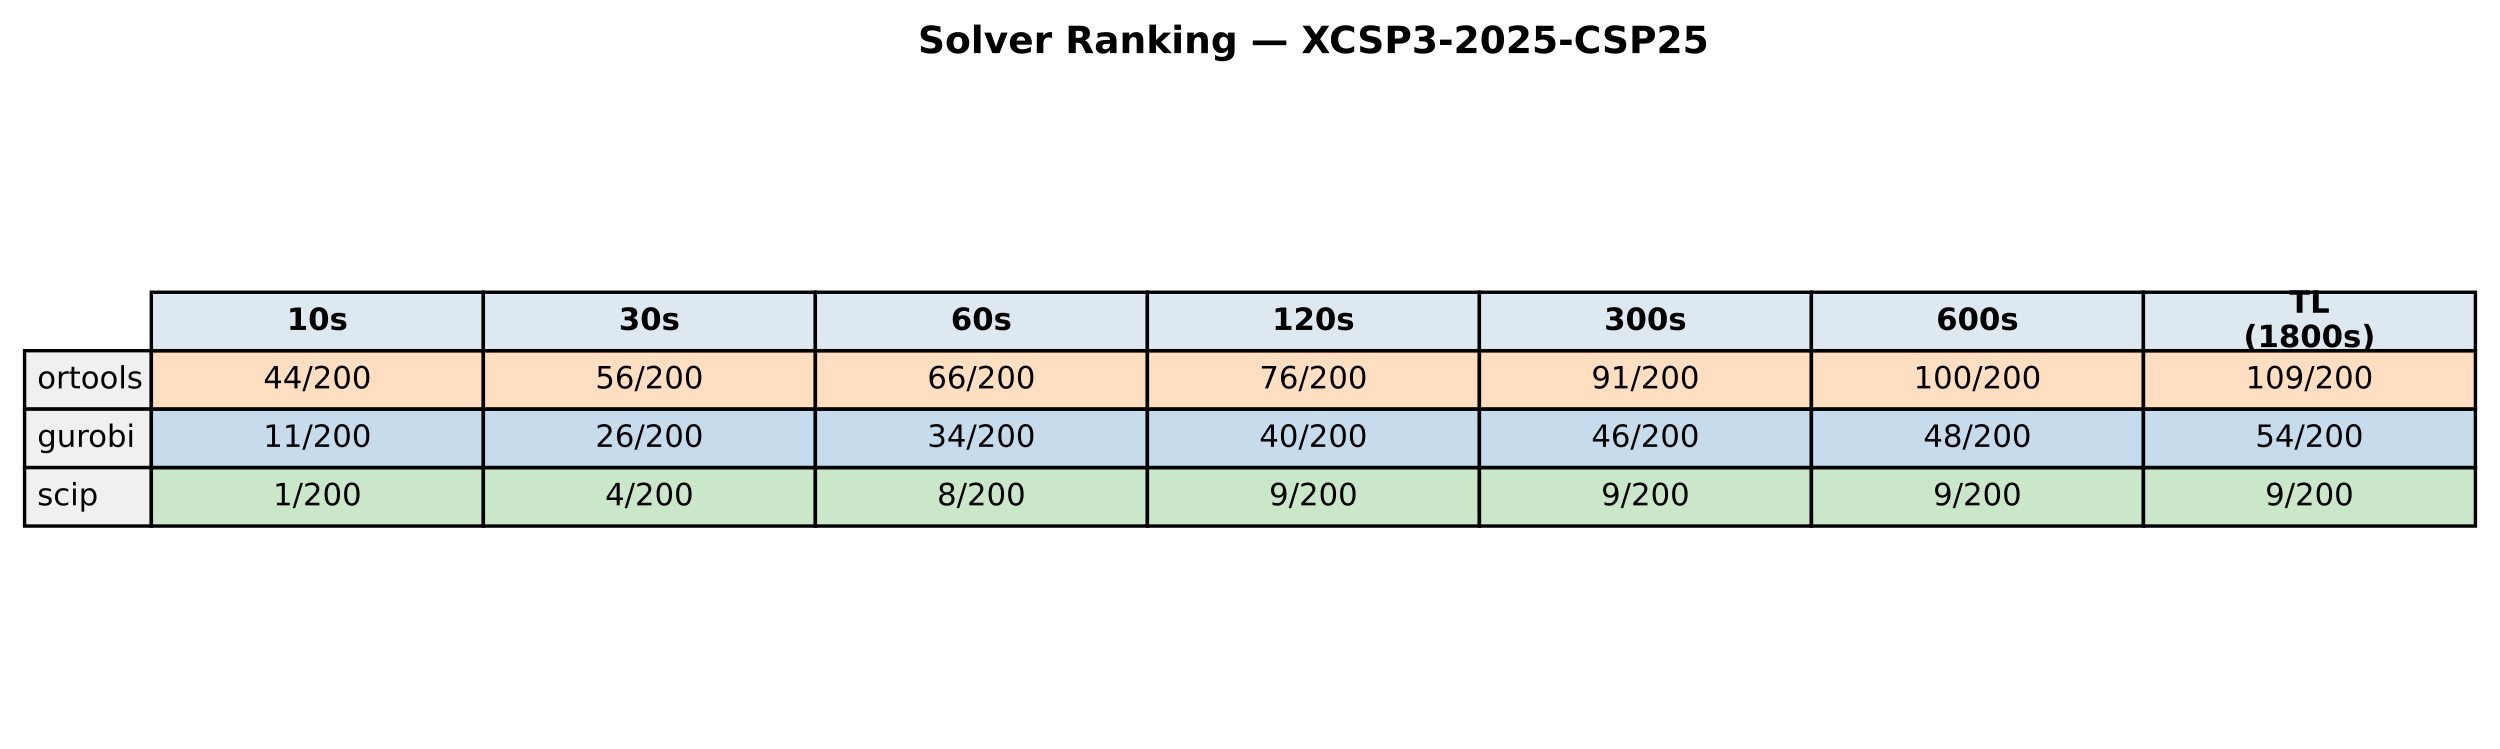
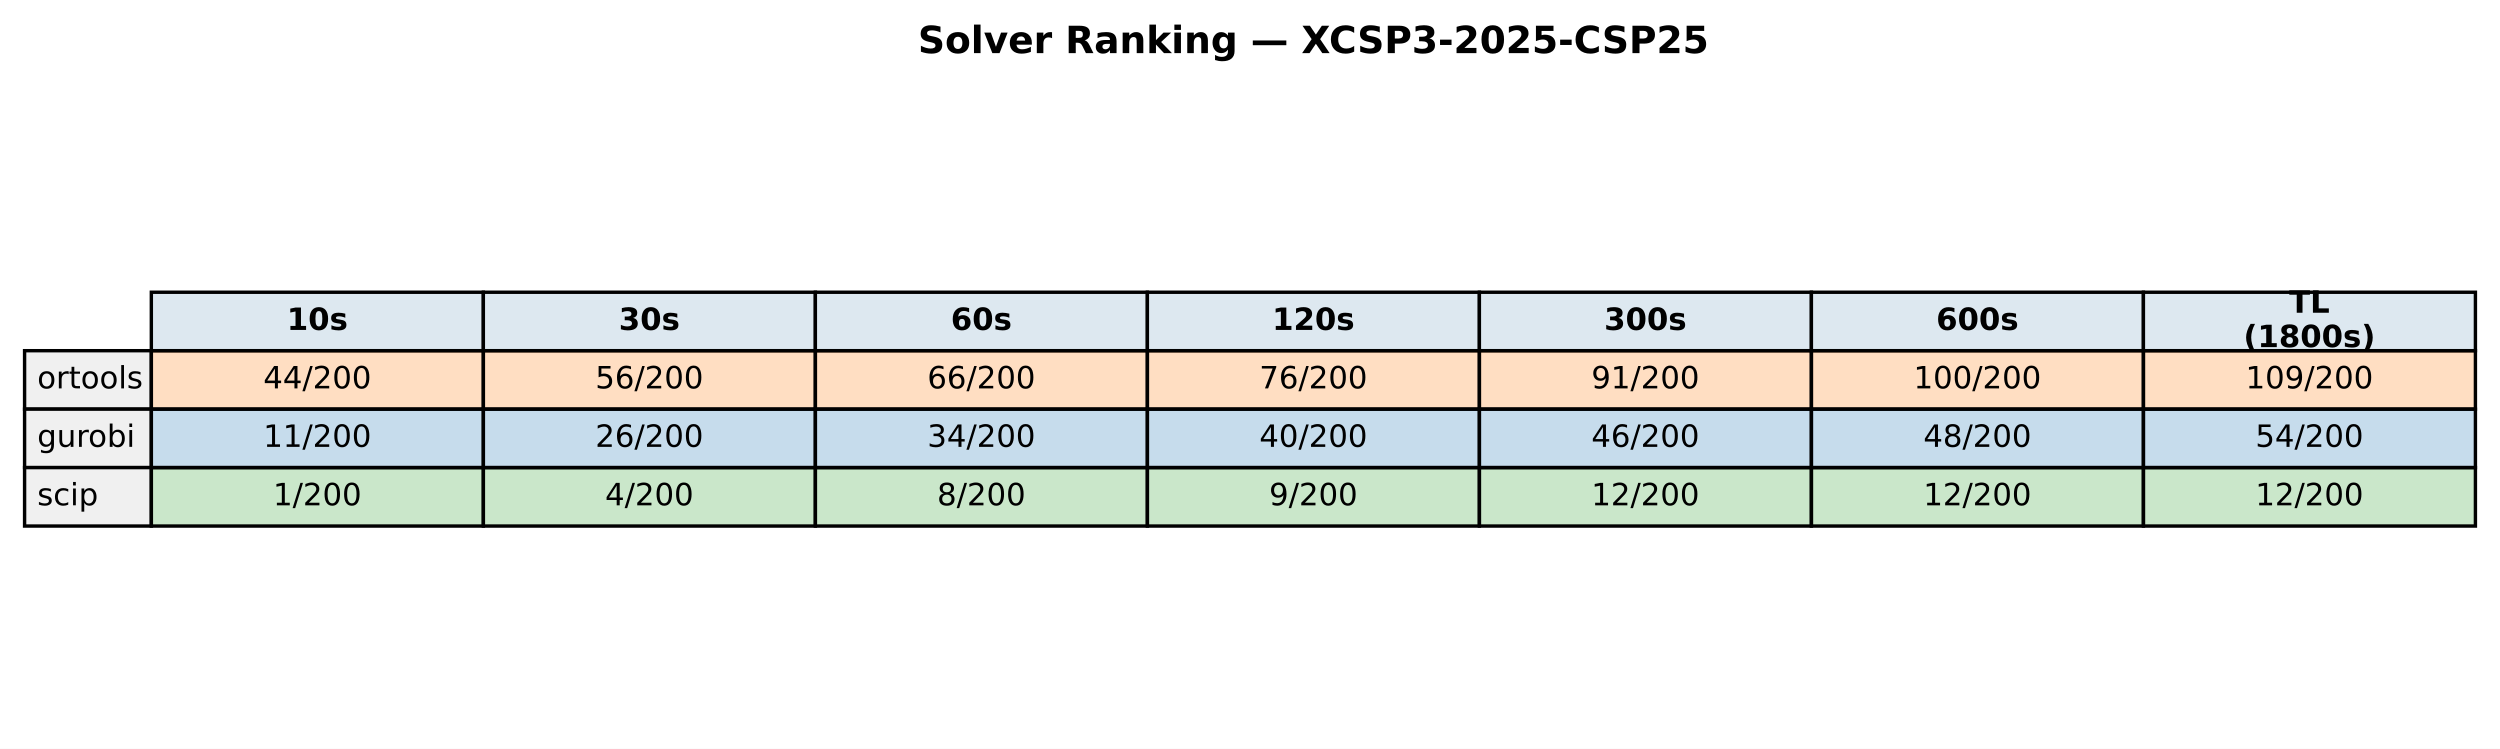
<svg xmlns="http://www.w3.org/2000/svg" xmlns:xlink="http://www.w3.org/1999/xlink" width="732.249pt" height="219.318pt" viewBox="0 0 732.249 219.318" version="1.1">
  <defs>
    <style type="text/css">*{stroke-linejoin: round; stroke-linecap: butt}</style>
  </defs>
  <g id="figure_1">
    <g id="patch_1">
      <path d="M 0 219.318  L 732.249 219.318  L 732.249 0  L 0 0  z " style="fill: #ffffff" />
    </g>
    <g id="axes_1">
      <g id="table_1">
        <g id="patch_2">
          <path d="M 44.325 102.718  L 141.571 102.718  L 141.571 85.597  L 44.325 85.597  z " style="fill: #dde8f0; stroke: #000000; stroke-linejoin: miter" />
        </g>
        <g id="text_1">
          <g transform="translate(84.00791 96.64083) scale(0.09 -0.09)">
            <defs>
              <path id="DejaVuSans-Bold-31" d="M 750 831  L 1813 831  L 1813 3847  L 722 3622  L 722 4441  L 1806 4666  L 2950 4666  L 2950 831  L 4013 831  L 4013 0  L 750 0  L 750 831  z " transform="scale(0.015625)" />
              <path id="DejaVuSans-Bold-30" d="M 2944 2338  Q 2944 3213 2780 3570  Q 2616 3928 2228 3928  Q 1841 3928 1675 3570  Q 1509 3213 1509 2338  Q 1509 1453 1675 1090  Q 1841 728 2228 728  Q 2613 728 2778 1090  Q 2944 1453 2944 2338  z M 4147 2328  Q 4147 1169 3647 539  Q 3147 -91 2228 -91  Q 1306 -91 806 539  Q 306 1169 306 2328  Q 306 3491 806 4120  Q 1306 4750 2228 4750  Q 3147 4750 3647 4120  Q 4147 3491 4147 2328  z " transform="scale(0.015625)" />
              <path id="DejaVuSans-Bold-73" d="M 3272 3391  L 3272 2541  Q 2913 2691 2578 2766  Q 2244 2841 1947 2841  Q 1628 2841 1473 2761  Q 1319 2681 1319 2516  Q 1319 2381 1436 2309  Q 1553 2238 1856 2203  L 2053 2175  Q 2913 2066 3209 1816  Q 3506 1566 3506 1031  Q 3506 472 3093 190  Q 2681 -91 1863 -91  Q 1516 -91 1145 -36  Q 775 19 384 128  L 384 978  Q 719 816 1070 734  Q 1422 653 1784 653  Q 2113 653 2278 743  Q 2444 834 2444 1013  Q 2444 1163 2330 1236  Q 2216 1309 1875 1350  L 1678 1375  Q 931 1469 631 1722  Q 331 1975 331 2491  Q 331 3047 712 3315  Q 1094 3584 1881 3584  Q 2191 3584 2531 3537  Q 2872 3491 3272 3391  z " transform="scale(0.015625)" />
            </defs>
            <use xlink:href="#DejaVuSans-Bold-31" />
            <use xlink:href="#DejaVuSans-Bold-30" transform="translate(69.58008 0)" />
            <use xlink:href="#DejaVuSans-Bold-73" transform="translate(139.1602 0)" />
          </g>
        </g>
        <g id="patch_3">
          <path d="M 141.571 102.718  L 238.818 102.718  L 238.818 85.597  L 141.571 85.597  z " style="fill: #dde8f0; stroke: #000000; stroke-linejoin: miter" />
        </g>
        <g id="text_2">
          <g transform="translate(181.2542 96.64083) scale(0.09 -0.09)">
            <defs>
              <path id="DejaVuSans-Bold-33" d="M 2981 2516  Q 3453 2394 3698 2092  Q 3944 1791 3944 1325  Q 3944 631 3412 270  Q 2881 -91 1863 -91  Q 1503 -91 1142 -33  Q 781 25 428 141  L 428 1069  Q 766 900 1098 814  Q 1431 728 1753 728  Q 2231 728 2486 893  Q 2741 1059 2741 1369  Q 2741 1688 2480 1852  Q 2219 2016 1709 2016  L 1228 2016  L 1228 2791  L 1734 2791  Q 2188 2791 2409 2933  Q 2631 3075 2631 3366  Q 2631 3634 2415 3781  Q 2200 3928 1806 3928  Q 1516 3928 1219 3862  Q 922 3797 628 3669  L 628 4550  Q 984 4650 1334 4700  Q 1684 4750 2022 4750  Q 2931 4750 3382 4451  Q 3834 4153 3834 3553  Q 3834 3144 3618 2883  Q 3403 2622 2981 2516  z " transform="scale(0.015625)" />
            </defs>
            <use xlink:href="#DejaVuSans-Bold-33" />
            <use xlink:href="#DejaVuSans-Bold-30" transform="translate(69.58008 0)" />
            <use xlink:href="#DejaVuSans-Bold-73" transform="translate(139.1602 0)" />
          </g>
        </g>
        <g id="patch_4">
          <path d="M 238.818 102.718  L 336.064 102.718  L 336.064 85.597  L 238.818 85.597  z " style="fill: #dde8f0; stroke: #000000; stroke-linejoin: miter" />
        </g>
        <g id="text_3">
          <g transform="translate(278.5005 96.64083) scale(0.09 -0.09)">
            <defs>
              <path id="DejaVuSans-Bold-36" d="M 2316 2303  Q 2000 2303 1842 2098  Q 1684 1894 1684 1484  Q 1684 1075 1842 870  Q 2000 666 2316 666  Q 2634 666 2792 870  Q 2950 1075 2950 1484  Q 2950 1894 2792 2098  Q 2634 2303 2316 2303  z M 3803 4544  L 3803 3681  Q 3506 3822 3243 3889  Q 2981 3956 2731 3956  Q 2194 3956 1894 3657  Q 1594 3359 1544 2772  Q 1750 2925 1990 3001  Q 2231 3078 2516 3078  Q 3231 3078 3670 2659  Q 4109 2241 4109 1563  Q 4109 813 3618 361  Q 3128 -91 2303 -91  Q 1394 -91 895 523  Q 397 1138 397 2266  Q 397 3422 980 4083  Q 1563 4744 2578 4744  Q 2900 4744 3203 4694  Q 3506 4644 3803 4544  z " transform="scale(0.015625)" />
            </defs>
            <use xlink:href="#DejaVuSans-Bold-36" />
            <use xlink:href="#DejaVuSans-Bold-30" transform="translate(69.58008 0)" />
            <use xlink:href="#DejaVuSans-Bold-73" transform="translate(139.1602 0)" />
          </g>
        </g>
        <g id="patch_5">
          <path d="M 336.064 102.718  L 433.31 102.718  L 433.31 85.597  L 336.064 85.597  z " style="fill: #dde8f0; stroke: #000000; stroke-linejoin: miter" />
        </g>
        <g id="text_4">
          <g transform="translate(372.6157 96.64083) scale(0.09 -0.09)">
            <defs>
              <path id="DejaVuSans-Bold-32" d="M 1844 884  L 3897 884  L 3897 0  L 506 0  L 506 884  L 2209 2388  Q 2438 2594 2547 2791  Q 2656 2988 2656 3200  Q 2656 3528 2436 3728  Q 2216 3928 1850 3928  Q 1569 3928 1234 3808  Q 900 3688 519 3450  L 519 4475  Q 925 4609 1322 4679  Q 1719 4750 2100 4750  Q 2938 4750 3402 4381  Q 3866 4013 3866 3353  Q 3866 2972 3669 2642  Q 3472 2313 2841 1759  L 1844 884  z " transform="scale(0.015625)" />
            </defs>
            <use xlink:href="#DejaVuSans-Bold-31" />
            <use xlink:href="#DejaVuSans-Bold-32" transform="translate(69.58008 0)" />
            <use xlink:href="#DejaVuSans-Bold-30" transform="translate(139.1602 0)" />
            <use xlink:href="#DejaVuSans-Bold-73" transform="translate(208.7402 0)" />
          </g>
        </g>
        <g id="patch_6">
          <path d="M 433.31 102.718  L 530.556 102.718  L 530.556 85.597  L 433.31 85.597  z " style="fill: #dde8f0; stroke: #000000; stroke-linejoin: miter" />
        </g>
        <g id="text_5">
          <g transform="translate(469.862 96.64083) scale(0.09 -0.09)">
            <use xlink:href="#DejaVuSans-Bold-33" />
            <use xlink:href="#DejaVuSans-Bold-30" transform="translate(69.58008 0)" />
            <use xlink:href="#DejaVuSans-Bold-30" transform="translate(139.1602 0)" />
            <use xlink:href="#DejaVuSans-Bold-73" transform="translate(208.7402 0)" />
          </g>
        </g>
        <g id="patch_7">
          <path d="M 530.556 102.718  L 627.803 102.718  L 627.803 85.597  L 530.556 85.597  z " style="fill: #dde8f0; stroke: #000000; stroke-linejoin: miter" />
        </g>
        <g id="text_6">
          <g transform="translate(567.1083 96.64083) scale(0.09 -0.09)">
            <use xlink:href="#DejaVuSans-Bold-36" />
            <use xlink:href="#DejaVuSans-Bold-30" transform="translate(69.58008 0)" />
            <use xlink:href="#DejaVuSans-Bold-30" transform="translate(139.1602 0)" />
            <use xlink:href="#DejaVuSans-Bold-73" transform="translate(208.7402 0)" />
          </g>
        </g>
        <g id="patch_8">
          <path d="M 627.803 102.718  L 725.049 102.718  L 725.049 85.597  L 627.803 85.597  z " style="fill: #dde8f0; stroke: #000000; stroke-linejoin: miter" />
        </g>
        <g id="text_7">
          <g transform="translate(670.4887 91.60181) scale(0.09 -0.09)">
            <defs>
              <path id="DejaVuSans-Bold-54" d="M 31 4666  L 4331 4666  L 4331 3756  L 2784 3756  L 2784 0  L 1581 0  L 1581 3756  L 31 3756  L 31 4666  z " transform="scale(0.015625)" />
              <path id="DejaVuSans-Bold-4c" d="M 588 4666  L 1791 4666  L 1791 909  L 3903 909  L 3903 0  L 588 0  L 588 4666  z " transform="scale(0.015625)" />
            </defs>
            <use xlink:href="#DejaVuSans-Bold-54" />
            <use xlink:href="#DejaVuSans-Bold-4c" transform="translate(68.21289 0)" />
          </g>
          <g transform="translate(657.1103 101.6798) scale(0.09 -0.09)">
            <defs>
              <path id="DejaVuSans-Bold-28" d="M 2413 -844  L 1484 -844  Q 1006 -72 778 623  Q 550 1319 550 2003  Q 550 2688 779 3389  Q 1009 4091 1484 4856  L 2413 4856  Q 2013 4116 1813 3408  Q 1613 2700 1613 2009  Q 1613 1319 1811 609  Q 2009 -100 2413 -844  z " transform="scale(0.015625)" />
              <path id="DejaVuSans-Bold-38" d="M 2228 2088  Q 1891 2088 1709 1903  Q 1528 1719 1528 1375  Q 1528 1031 1709 848  Q 1891 666 2228 666  Q 2563 666 2741 848  Q 2919 1031 2919 1375  Q 2919 1722 2741 1905  Q 2563 2088 2228 2088  z M 1350 2484  Q 925 2613 709 2878  Q 494 3144 494 3541  Q 494 4131 934 4440  Q 1375 4750 2228 4750  Q 3075 4750 3515 4442  Q 3956 4134 3956 3541  Q 3956 3144 3739 2878  Q 3522 2613 3097 2484  Q 3572 2353 3814 2058  Q 4056 1763 4056 1313  Q 4056 619 3595 264  Q 3134 -91 2228 -91  Q 1319 -91 855 264  Q 391 619 391 1313  Q 391 1763 633 2058  Q 875 2353 1350 2484  z M 1631 3419  Q 1631 3141 1786 2991  Q 1941 2841 2228 2841  Q 2509 2841 2662 2991  Q 2816 3141 2816 3419  Q 2816 3697 2662 3845  Q 2509 3994 2228 3994  Q 1941 3994 1786 3844  Q 1631 3694 1631 3419  z " transform="scale(0.015625)" />
              <path id="DejaVuSans-Bold-29" d="M 513 -844  Q 913 -100 1113 609  Q 1313 1319 1313 2009  Q 1313 2700 1113 3408  Q 913 4116 513 4856  L 1441 4856  Q 1916 4091 2145 3389  Q 2375 2688 2375 2003  Q 2375 1319 2147 623  Q 1919 -72 1441 -844  L 513 -844  z " transform="scale(0.015625)" />
            </defs>
            <use xlink:href="#DejaVuSans-Bold-28" />
            <use xlink:href="#DejaVuSans-Bold-31" transform="translate(45.70312 0)" />
            <use xlink:href="#DejaVuSans-Bold-38" transform="translate(115.2832 0)" />
            <use xlink:href="#DejaVuSans-Bold-30" transform="translate(184.8633 0)" />
            <use xlink:href="#DejaVuSans-Bold-30" transform="translate(254.4434 0)" />
            <use xlink:href="#DejaVuSans-Bold-73" transform="translate(324.0234 0)" />
            <use xlink:href="#DejaVuSans-Bold-29" transform="translate(383.5449 0)" />
          </g>
        </g>
        <g id="patch_9">
          <path d="M 7.2 119.838  L 44.325 119.838  L 44.325 102.718  L 7.2 102.718  z " style="fill: #f0f0f0; stroke: #000000; stroke-linejoin: miter" />
        </g>
        <g id="text_8">
          <g transform="translate(10.9125 113.7614) scale(0.09 -0.09)">
            <defs>
              <path id="DejaVuSans-6f" d="M 1959 3097  Q 1497 3097 1228 2736  Q 959 2375 959 1747  Q 959 1119 1226 758  Q 1494 397 1959 397  Q 2419 397 2687 759  Q 2956 1122 2956 1747  Q 2956 2369 2687 2733  Q 2419 3097 1959 3097  z M 1959 3584  Q 2709 3584 3137 3096  Q 3566 2609 3566 1747  Q 3566 888 3137 398  Q 2709 -91 1959 -91  Q 1206 -91 779 398  Q 353 888 353 1747  Q 353 2609 779 3096  Q 1206 3584 1959 3584  z " transform="scale(0.015625)" />
              <path id="DejaVuSans-72" d="M 2631 2963  Q 2534 3019 2420 3045  Q 2306 3072 2169 3072  Q 1681 3072 1420 2755  Q 1159 2438 1159 1844  L 1159 0  L 581 0  L 581 3500  L 1159 3500  L 1159 2956  Q 1341 3275 1631 3429  Q 1922 3584 2338 3584  Q 2397 3584 2469 3576  Q 2541 3569 2628 3553  L 2631 2963  z " transform="scale(0.015625)" />
              <path id="DejaVuSans-74" d="M 1172 4494  L 1172 3500  L 2356 3500  L 2356 3053  L 1172 3053  L 1172 1153  Q 1172 725 1289 603  Q 1406 481 1766 481  L 2356 481  L 2356 0  L 1766 0  Q 1100 0 847 248  Q 594 497 594 1153  L 594 3053  L 172 3053  L 172 3500  L 594 3500  L 594 4494  L 1172 4494  z " transform="scale(0.015625)" />
              <path id="DejaVuSans-6c" d="M 603 4863  L 1178 4863  L 1178 0  L 603 0  L 603 4863  z " transform="scale(0.015625)" />
              <path id="DejaVuSans-73" d="M 2834 3397  L 2834 2853  Q 2591 2978 2328 3040  Q 2066 3103 1784 3103  Q 1356 3103 1142 2972  Q 928 2841 928 2578  Q 928 2378 1081 2264  Q 1234 2150 1697 2047  L 1894 2003  Q 2506 1872 2764 1633  Q 3022 1394 3022 966  Q 3022 478 2636 193  Q 2250 -91 1575 -91  Q 1294 -91 989 -36  Q 684 19 347 128  L 347 722  Q 666 556 975 473  Q 1284 391 1588 391  Q 1994 391 2212 530  Q 2431 669 2431 922  Q 2431 1156 2273 1281  Q 2116 1406 1581 1522  L 1381 1569  Q 847 1681 609 1914  Q 372 2147 372 2553  Q 372 3047 722 3315  Q 1072 3584 1716 3584  Q 2034 3584 2315 3537  Q 2597 3491 2834 3397  z " transform="scale(0.015625)" />
            </defs>
            <use xlink:href="#DejaVuSans-6f" />
            <use xlink:href="#DejaVuSans-72" transform="translate(61.18164 0)" />
            <use xlink:href="#DejaVuSans-74" transform="translate(102.2949 0)" />
            <use xlink:href="#DejaVuSans-6f" transform="translate(141.5039 0)" />
            <use xlink:href="#DejaVuSans-6f" transform="translate(202.6855 0)" />
            <use xlink:href="#DejaVuSans-6c" transform="translate(263.8672 0)" />
            <use xlink:href="#DejaVuSans-73" transform="translate(291.6504 0)" />
          </g>
        </g>
        <g id="patch_10">
          <path d="M 44.325 119.838  L 141.571 119.838  L 141.571 102.718  L 44.325 102.718  z " style="fill: #ff7f0e; fill-opacity: 0.25; stroke: #000000; stroke-linejoin: miter" />
        </g>
        <g id="text_9">
          <g transform="translate(77.11658 113.7614) scale(0.09 -0.09)">
            <defs>
              <path id="DejaVuSans-34" d="M 2419 4116  L 825 1625  L 2419 1625  L 2419 4116  z M 2253 4666  L 3047 4666  L 3047 1625  L 3713 1625  L 3713 1100  L 3047 1100  L 3047 0  L 2419 0  L 2419 1100  L 313 1100  L 313 1709  L 2253 4666  z " transform="scale(0.015625)" />
              <path id="DejaVuSans-2f" d="M 1625 4666  L 2156 4666  L 531 -594  L 0 -594  L 1625 4666  z " transform="scale(0.015625)" />
              <path id="DejaVuSans-32" d="M 1228 531  L 3431 531  L 3431 0  L 469 0  L 469 531  Q 828 903 1448 1529  Q 2069 2156 2228 2338  Q 2531 2678 2651 2914  Q 2772 3150 2772 3378  Q 2772 3750 2511 3984  Q 2250 4219 1831 4219  Q 1534 4219 1204 4116  Q 875 4013 500 3803  L 500 4441  Q 881 4594 1212 4672  Q 1544 4750 1819 4750  Q 2544 4750 2975 4387  Q 3406 4025 3406 3419  Q 3406 3131 3298 2873  Q 3191 2616 2906 2266  Q 2828 2175 2409 1742  Q 1991 1309 1228 531  z " transform="scale(0.015625)" />
              <path id="DejaVuSans-30" d="M 2034 4250  Q 1547 4250 1301 3770  Q 1056 3291 1056 2328  Q 1056 1369 1301 889  Q 1547 409 2034 409  Q 2525 409 2770 889  Q 3016 1369 3016 2328  Q 3016 3291 2770 3770  Q 2525 4250 2034 4250  z M 2034 4750  Q 2819 4750 3233 4129  Q 3647 3509 3647 2328  Q 3647 1150 3233 529  Q 2819 -91 2034 -91  Q 1250 -91 836 529  Q 422 1150 422 2328  Q 422 3509 836 4129  Q 1250 4750 2034 4750  z " transform="scale(0.015625)" />
            </defs>
            <use xlink:href="#DejaVuSans-34" />
            <use xlink:href="#DejaVuSans-34" transform="translate(63.62305 0)" />
            <use xlink:href="#DejaVuSans-2f" transform="translate(127.2461 0)" />
            <use xlink:href="#DejaVuSans-32" transform="translate(160.9375 0)" />
            <use xlink:href="#DejaVuSans-30" transform="translate(224.5605 0)" />
            <use xlink:href="#DejaVuSans-30" transform="translate(288.1836 0)" />
          </g>
        </g>
        <g id="patch_11">
          <path d="M 141.571 119.838  L 238.818 119.838  L 238.818 102.718  L 141.571 102.718  z " style="fill: #ff7f0e; fill-opacity: 0.25; stroke: #000000; stroke-linejoin: miter" />
        </g>
        <g id="text_10">
          <g transform="translate(174.3629 113.7614) scale(0.09 -0.09)">
            <defs>
              <path id="DejaVuSans-35" d="M 691 4666  L 3169 4666  L 3169 4134  L 1269 4134  L 1269 2991  Q 1406 3038 1543 3061  Q 1681 3084 1819 3084  Q 2600 3084 3056 2656  Q 3513 2228 3513 1497  Q 3513 744 3044 326  Q 2575 -91 1722 -91  Q 1428 -91 1123 -41  Q 819 9 494 109  L 494 744  Q 775 591 1075 516  Q 1375 441 1709 441  Q 2250 441 2565 725  Q 2881 1009 2881 1497  Q 2881 1984 2565 2268  Q 2250 2553 1709 2553  Q 1456 2553 1204 2497  Q 953 2441 691 2322  L 691 4666  z " transform="scale(0.015625)" />
              <path id="DejaVuSans-36" d="M 2113 2584  Q 1688 2584 1439 2293  Q 1191 2003 1191 1497  Q 1191 994 1439 701  Q 1688 409 2113 409  Q 2538 409 2786 701  Q 3034 994 3034 1497  Q 3034 2003 2786 2293  Q 2538 2584 2113 2584  z M 3366 4563  L 3366 3988  Q 3128 4100 2886 4159  Q 2644 4219 2406 4219  Q 1781 4219 1451 3797  Q 1122 3375 1075 2522  Q 1259 2794 1537 2939  Q 1816 3084 2150 3084  Q 2853 3084 3261 2657  Q 3669 2231 3669 1497  Q 3669 778 3244 343  Q 2819 -91 2113 -91  Q 1303 -91 875 529  Q 447 1150 447 2328  Q 447 3434 972 4092  Q 1497 4750 2381 4750  Q 2619 4750 2861 4703  Q 3103 4656 3366 4563  z " transform="scale(0.015625)" />
            </defs>
            <use xlink:href="#DejaVuSans-35" />
            <use xlink:href="#DejaVuSans-36" transform="translate(63.62305 0)" />
            <use xlink:href="#DejaVuSans-2f" transform="translate(127.2461 0)" />
            <use xlink:href="#DejaVuSans-32" transform="translate(160.9375 0)" />
            <use xlink:href="#DejaVuSans-30" transform="translate(224.5605 0)" />
            <use xlink:href="#DejaVuSans-30" transform="translate(288.1836 0)" />
          </g>
        </g>
        <g id="patch_12">
          <path d="M 238.818 119.838  L 336.064 119.838  L 336.064 102.718  L 238.818 102.718  z " style="fill: #ff7f0e; fill-opacity: 0.25; stroke: #000000; stroke-linejoin: miter" />
        </g>
        <g id="text_11">
          <g transform="translate(271.6092 113.7614) scale(0.09 -0.09)">
            <use xlink:href="#DejaVuSans-36" />
            <use xlink:href="#DejaVuSans-36" transform="translate(63.62305 0)" />
            <use xlink:href="#DejaVuSans-2f" transform="translate(127.2461 0)" />
            <use xlink:href="#DejaVuSans-32" transform="translate(160.9375 0)" />
            <use xlink:href="#DejaVuSans-30" transform="translate(224.5605 0)" />
            <use xlink:href="#DejaVuSans-30" transform="translate(288.1836 0)" />
          </g>
        </g>
        <g id="patch_13">
          <path d="M 336.064 119.838  L 433.31 119.838  L 433.31 102.718  L 336.064 102.718  z " style="fill: #ff7f0e; fill-opacity: 0.25; stroke: #000000; stroke-linejoin: miter" />
        </g>
        <g id="text_12">
          <g transform="translate(368.8554 113.7614) scale(0.09 -0.09)">
            <defs>
              <path id="DejaVuSans-37" d="M 525 4666  L 3525 4666  L 3525 4397  L 1831 0  L 1172 0  L 2766 4134  L 525 4134  L 525 4666  z " transform="scale(0.015625)" />
            </defs>
            <use xlink:href="#DejaVuSans-37" />
            <use xlink:href="#DejaVuSans-36" transform="translate(63.62305 0)" />
            <use xlink:href="#DejaVuSans-2f" transform="translate(127.2461 0)" />
            <use xlink:href="#DejaVuSans-32" transform="translate(160.9375 0)" />
            <use xlink:href="#DejaVuSans-30" transform="translate(224.5605 0)" />
            <use xlink:href="#DejaVuSans-30" transform="translate(288.1836 0)" />
          </g>
        </g>
        <g id="patch_14">
          <path d="M 433.31 119.838  L 530.556 119.838  L 530.556 102.718  L 433.31 102.718  z " style="fill: #ff7f0e; fill-opacity: 0.25; stroke: #000000; stroke-linejoin: miter" />
        </g>
        <g id="text_13">
          <g transform="translate(466.1017 113.7614) scale(0.09 -0.09)">
            <defs>
              <path id="DejaVuSans-39" d="M 703 97  L 703 672  Q 941 559 1184 500  Q 1428 441 1663 441  Q 2288 441 2617 861  Q 2947 1281 2994 2138  Q 2813 1869 2534 1725  Q 2256 1581 1919 1581  Q 1219 1581 811 2004  Q 403 2428 403 3163  Q 403 3881 828 4315  Q 1253 4750 1959 4750  Q 2769 4750 3195 4129  Q 3622 3509 3622 2328  Q 3622 1225 3098 567  Q 2575 -91 1691 -91  Q 1453 -91 1209 -44  Q 966 3 703 97  z M 1959 2075  Q 2384 2075 2632 2365  Q 2881 2656 2881 3163  Q 2881 3666 2632 3958  Q 2384 4250 1959 4250  Q 1534 4250 1286 3958  Q 1038 3666 1038 3163  Q 1038 2656 1286 2365  Q 1534 2075 1959 2075  z " transform="scale(0.015625)" />
              <path id="DejaVuSans-31" d="M 794 531  L 1825 531  L 1825 4091  L 703 3866  L 703 4441  L 1819 4666  L 2450 4666  L 2450 531  L 3481 531  L 3481 0  L 794 0  L 794 531  z " transform="scale(0.015625)" />
            </defs>
            <use xlink:href="#DejaVuSans-39" />
            <use xlink:href="#DejaVuSans-31" transform="translate(63.62305 0)" />
            <use xlink:href="#DejaVuSans-2f" transform="translate(127.2461 0)" />
            <use xlink:href="#DejaVuSans-32" transform="translate(160.9375 0)" />
            <use xlink:href="#DejaVuSans-30" transform="translate(224.5605 0)" />
            <use xlink:href="#DejaVuSans-30" transform="translate(288.1836 0)" />
          </g>
        </g>
        <g id="patch_15">
          <path d="M 530.556 119.838  L 627.803 119.838  L 627.803 102.718  L 530.556 102.718  z " style="fill: #ff7f0e; fill-opacity: 0.25; stroke: #000000; stroke-linejoin: miter" />
        </g>
        <g id="text_14">
          <g transform="translate(560.4849 113.7614) scale(0.09 -0.09)">
            <use xlink:href="#DejaVuSans-31" />
            <use xlink:href="#DejaVuSans-30" transform="translate(63.62305 0)" />
            <use xlink:href="#DejaVuSans-30" transform="translate(127.2461 0)" />
            <use xlink:href="#DejaVuSans-2f" transform="translate(190.8691 0)" />
            <use xlink:href="#DejaVuSans-32" transform="translate(224.5605 0)" />
            <use xlink:href="#DejaVuSans-30" transform="translate(288.1836 0)" />
            <use xlink:href="#DejaVuSans-30" transform="translate(351.8066 0)" />
          </g>
        </g>
        <g id="patch_16">
          <path d="M 627.803 119.838  L 725.049 119.838  L 725.049 102.718  L 627.803 102.718  z " style="fill: #ff7f0e; fill-opacity: 0.25; stroke: #000000; stroke-linejoin: miter" />
        </g>
        <g id="text_15">
          <g transform="translate(657.7312 113.7614) scale(0.09 -0.09)">
            <use xlink:href="#DejaVuSans-31" />
            <use xlink:href="#DejaVuSans-30" transform="translate(63.62305 0)" />
            <use xlink:href="#DejaVuSans-39" transform="translate(127.2461 0)" />
            <use xlink:href="#DejaVuSans-2f" transform="translate(190.8691 0)" />
            <use xlink:href="#DejaVuSans-32" transform="translate(224.5605 0)" />
            <use xlink:href="#DejaVuSans-30" transform="translate(288.1836 0)" />
            <use xlink:href="#DejaVuSans-30" transform="translate(351.8066 0)" />
          </g>
        </g>
        <g id="patch_17">
          <path d="M 7.2 136.959  L 44.325 136.959  L 44.325 119.838  L 7.2 119.838  z " style="fill: #f0f0f0; stroke: #000000; stroke-linejoin: miter" />
        </g>
        <g id="text_16">
          <g transform="translate(10.9125 130.882) scale(0.09 -0.09)">
            <defs>
              <path id="DejaVuSans-67" d="M 2906 1791  Q 2906 2416 2648 2759  Q 2391 3103 1925 3103  Q 1463 3103 1205 2759  Q 947 2416 947 1791  Q 947 1169 1205 825  Q 1463 481 1925 481  Q 2391 481 2648 825  Q 2906 1169 2906 1791  z M 3481 434  Q 3481 -459 3084 -895  Q 2688 -1331 1869 -1331  Q 1566 -1331 1297 -1286  Q 1028 -1241 775 -1147  L 775 -588  Q 1028 -725 1275 -790  Q 1522 -856 1778 -856  Q 2344 -856 2625 -561  Q 2906 -266 2906 331  L 2906 616  Q 2728 306 2450 153  Q 2172 0 1784 0  Q 1141 0 747 490  Q 353 981 353 1791  Q 353 2603 747 3093  Q 1141 3584 1784 3584  Q 2172 3584 2450 3431  Q 2728 3278 2906 2969  L 2906 3500  L 3481 3500  L 3481 434  z " transform="scale(0.015625)" />
              <path id="DejaVuSans-75" d="M 544 1381  L 544 3500  L 1119 3500  L 1119 1403  Q 1119 906 1312 657  Q 1506 409 1894 409  Q 2359 409 2629 706  Q 2900 1003 2900 1516  L 2900 3500  L 3475 3500  L 3475 0  L 2900 0  L 2900 538  Q 2691 219 2414 64  Q 2138 -91 1772 -91  Q 1169 -91 856 284  Q 544 659 544 1381  z M 1991 3584  L 1991 3584  z " transform="scale(0.015625)" />
              <path id="DejaVuSans-62" d="M 3116 1747  Q 3116 2381 2855 2742  Q 2594 3103 2138 3103  Q 1681 3103 1420 2742  Q 1159 2381 1159 1747  Q 1159 1113 1420 752  Q 1681 391 2138 391  Q 2594 391 2855 752  Q 3116 1113 3116 1747  z M 1159 2969  Q 1341 3281 1617 3432  Q 1894 3584 2278 3584  Q 2916 3584 3314 3078  Q 3713 2572 3713 1747  Q 3713 922 3314 415  Q 2916 -91 2278 -91  Q 1894 -91 1617 61  Q 1341 213 1159 525  L 1159 0  L 581 0  L 581 4863  L 1159 4863  L 1159 2969  z " transform="scale(0.015625)" />
              <path id="DejaVuSans-69" d="M 603 3500  L 1178 3500  L 1178 0  L 603 0  L 603 3500  z M 603 4863  L 1178 4863  L 1178 4134  L 603 4134  L 603 4863  z " transform="scale(0.015625)" />
            </defs>
            <use xlink:href="#DejaVuSans-67" />
            <use xlink:href="#DejaVuSans-75" transform="translate(63.47656 0)" />
            <use xlink:href="#DejaVuSans-72" transform="translate(126.8555 0)" />
            <use xlink:href="#DejaVuSans-6f" transform="translate(165.7188 0)" />
            <use xlink:href="#DejaVuSans-62" transform="translate(226.9004 0)" />
            <use xlink:href="#DejaVuSans-69" transform="translate(290.377 0)" />
          </g>
        </g>
        <g id="patch_18">
          <path d="M 44.325 136.959  L 141.571 136.959  L 141.571 119.838  L 44.325 119.838  z " style="fill: #1f77b4; fill-opacity: 0.25; stroke: #000000; stroke-linejoin: miter" />
        </g>
        <g id="text_17">
          <g transform="translate(77.11658 130.882) scale(0.09 -0.09)">
            <use xlink:href="#DejaVuSans-31" />
            <use xlink:href="#DejaVuSans-31" transform="translate(63.62305 0)" />
            <use xlink:href="#DejaVuSans-2f" transform="translate(127.2461 0)" />
            <use xlink:href="#DejaVuSans-32" transform="translate(160.9375 0)" />
            <use xlink:href="#DejaVuSans-30" transform="translate(224.5605 0)" />
            <use xlink:href="#DejaVuSans-30" transform="translate(288.1836 0)" />
          </g>
        </g>
        <g id="patch_19">
          <path d="M 141.571 136.959  L 238.818 136.959  L 238.818 119.838  L 141.571 119.838  z " style="fill: #1f77b4; fill-opacity: 0.25; stroke: #000000; stroke-linejoin: miter" />
        </g>
        <g id="text_18">
          <g transform="translate(174.3629 130.882) scale(0.09 -0.09)">
            <use xlink:href="#DejaVuSans-32" />
            <use xlink:href="#DejaVuSans-36" transform="translate(63.62305 0)" />
            <use xlink:href="#DejaVuSans-2f" transform="translate(127.2461 0)" />
            <use xlink:href="#DejaVuSans-32" transform="translate(160.9375 0)" />
            <use xlink:href="#DejaVuSans-30" transform="translate(224.5605 0)" />
            <use xlink:href="#DejaVuSans-30" transform="translate(288.1836 0)" />
          </g>
        </g>
        <g id="patch_20">
          <path d="M 238.818 136.959  L 336.064 136.959  L 336.064 119.838  L 238.818 119.838  z " style="fill: #1f77b4; fill-opacity: 0.25; stroke: #000000; stroke-linejoin: miter" />
        </g>
        <g id="text_19">
          <g transform="translate(271.6092 130.882) scale(0.09 -0.09)">
            <defs>
              <path id="DejaVuSans-33" d="M 2597 2516  Q 3050 2419 3304 2112  Q 3559 1806 3559 1356  Q 3559 666 3084 287  Q 2609 -91 1734 -91  Q 1441 -91 1130 -33  Q 819 25 488 141  L 488 750  Q 750 597 1062 519  Q 1375 441 1716 441  Q 2309 441 2620 675  Q 2931 909 2931 1356  Q 2931 1769 2642 2001  Q 2353 2234 1838 2234  L 1294 2234  L 1294 2753  L 1863 2753  Q 2328 2753 2575 2939  Q 2822 3125 2822 3475  Q 2822 3834 2567 4026  Q 2313 4219 1838 4219  Q 1578 4219 1281 4162  Q 984 4106 628 3988  L 628 4550  Q 988 4650 1302 4700  Q 1616 4750 1894 4750  Q 2613 4750 3031 4423  Q 3450 4097 3450 3541  Q 3450 3153 3228 2886  Q 3006 2619 2597 2516  z " transform="scale(0.015625)" />
            </defs>
            <use xlink:href="#DejaVuSans-33" />
            <use xlink:href="#DejaVuSans-34" transform="translate(63.62305 0)" />
            <use xlink:href="#DejaVuSans-2f" transform="translate(127.2461 0)" />
            <use xlink:href="#DejaVuSans-32" transform="translate(160.9375 0)" />
            <use xlink:href="#DejaVuSans-30" transform="translate(224.5605 0)" />
            <use xlink:href="#DejaVuSans-30" transform="translate(288.1836 0)" />
          </g>
        </g>
        <g id="patch_21">
          <path d="M 336.064 136.959  L 433.31 136.959  L 433.31 119.838  L 336.064 119.838  z " style="fill: #1f77b4; fill-opacity: 0.25; stroke: #000000; stroke-linejoin: miter" />
        </g>
        <g id="text_20">
          <g transform="translate(368.8554 130.882) scale(0.09 -0.09)">
            <use xlink:href="#DejaVuSans-34" />
            <use xlink:href="#DejaVuSans-30" transform="translate(63.62305 0)" />
            <use xlink:href="#DejaVuSans-2f" transform="translate(127.2461 0)" />
            <use xlink:href="#DejaVuSans-32" transform="translate(160.9375 0)" />
            <use xlink:href="#DejaVuSans-30" transform="translate(224.5605 0)" />
            <use xlink:href="#DejaVuSans-30" transform="translate(288.1836 0)" />
          </g>
        </g>
        <g id="patch_22">
          <path d="M 433.31 136.959  L 530.556 136.959  L 530.556 119.838  L 433.31 119.838  z " style="fill: #1f77b4; fill-opacity: 0.25; stroke: #000000; stroke-linejoin: miter" />
        </g>
        <g id="text_21">
          <g transform="translate(466.1017 130.882) scale(0.09 -0.09)">
            <use xlink:href="#DejaVuSans-34" />
            <use xlink:href="#DejaVuSans-36" transform="translate(63.62305 0)" />
            <use xlink:href="#DejaVuSans-2f" transform="translate(127.2461 0)" />
            <use xlink:href="#DejaVuSans-32" transform="translate(160.9375 0)" />
            <use xlink:href="#DejaVuSans-30" transform="translate(224.5605 0)" />
            <use xlink:href="#DejaVuSans-30" transform="translate(288.1836 0)" />
          </g>
        </g>
        <g id="patch_23">
          <path d="M 530.556 136.959  L 627.803 136.959  L 627.803 119.838  L 530.556 119.838  z " style="fill: #1f77b4; fill-opacity: 0.25; stroke: #000000; stroke-linejoin: miter" />
        </g>
        <g id="text_22">
          <g transform="translate(563.348 130.882) scale(0.09 -0.09)">
            <defs>
              <path id="DejaVuSans-38" d="M 2034 2216  Q 1584 2216 1326 1975  Q 1069 1734 1069 1313  Q 1069 891 1326 650  Q 1584 409 2034 409  Q 2484 409 2743 651  Q 3003 894 3003 1313  Q 3003 1734 2745 1975  Q 2488 2216 2034 2216  z M 1403 2484  Q 997 2584 770 2862  Q 544 3141 544 3541  Q 544 4100 942 4425  Q 1341 4750 2034 4750  Q 2731 4750 3128 4425  Q 3525 4100 3525 3541  Q 3525 3141 3298 2862  Q 3072 2584 2669 2484  Q 3125 2378 3379 2068  Q 3634 1759 3634 1313  Q 3634 634 3220 271  Q 2806 -91 2034 -91  Q 1263 -91 848 271  Q 434 634 434 1313  Q 434 1759 690 2068  Q 947 2378 1403 2484  z M 1172 3481  Q 1172 3119 1398 2916  Q 1625 2713 2034 2713  Q 2441 2713 2670 2916  Q 2900 3119 2900 3481  Q 2900 3844 2670 4047  Q 2441 4250 2034 4250  Q 1625 4250 1398 4047  Q 1172 3844 1172 3481  z " transform="scale(0.015625)" />
            </defs>
            <use xlink:href="#DejaVuSans-34" />
            <use xlink:href="#DejaVuSans-38" transform="translate(63.62305 0)" />
            <use xlink:href="#DejaVuSans-2f" transform="translate(127.2461 0)" />
            <use xlink:href="#DejaVuSans-32" transform="translate(160.9375 0)" />
            <use xlink:href="#DejaVuSans-30" transform="translate(224.5605 0)" />
            <use xlink:href="#DejaVuSans-30" transform="translate(288.1836 0)" />
          </g>
        </g>
        <g id="patch_24">
          <path d="M 627.803 136.959  L 725.049 136.959  L 725.049 119.838  L 627.803 119.838  z " style="fill: #1f77b4; fill-opacity: 0.25; stroke: #000000; stroke-linejoin: miter" />
        </g>
        <g id="text_23">
          <g transform="translate(660.5943 130.882) scale(0.09 -0.09)">
            <use xlink:href="#DejaVuSans-35" />
            <use xlink:href="#DejaVuSans-34" transform="translate(63.62305 0)" />
            <use xlink:href="#DejaVuSans-2f" transform="translate(127.2461 0)" />
            <use xlink:href="#DejaVuSans-32" transform="translate(160.9375 0)" />
            <use xlink:href="#DejaVuSans-30" transform="translate(224.5605 0)" />
            <use xlink:href="#DejaVuSans-30" transform="translate(288.1836 0)" />
          </g>
        </g>
        <g id="patch_25">
          <path d="M 7.2 154.079  L 44.325 154.079  L 44.325 136.959  L 7.2 136.959  z " style="fill: #f0f0f0; stroke: #000000; stroke-linejoin: miter" />
        </g>
        <g id="text_24">
          <g transform="translate(10.9125 148.0026) scale(0.09 -0.09)">
            <defs>
              <path id="DejaVuSans-63" d="M 3122 3366  L 3122 2828  Q 2878 2963 2633 3030  Q 2388 3097 2138 3097  Q 1578 3097 1268 2742  Q 959 2388 959 1747  Q 959 1106 1268 751  Q 1578 397 2138 397  Q 2388 397 2633 464  Q 2878 531 3122 666  L 3122 134  Q 2881 22 2623 -34  Q 2366 -91 2075 -91  Q 1284 -91 818 406  Q 353 903 353 1747  Q 353 2603 823 3093  Q 1294 3584 2113 3584  Q 2378 3584 2631 3529  Q 2884 3475 3122 3366  z " transform="scale(0.015625)" />
              <path id="DejaVuSans-70" d="M 1159 525  L 1159 -1331  L 581 -1331  L 581 3500  L 1159 3500  L 1159 2969  Q 1341 3281 1617 3432  Q 1894 3584 2278 3584  Q 2916 3584 3314 3078  Q 3713 2572 3713 1747  Q 3713 922 3314 415  Q 2916 -91 2278 -91  Q 1894 -91 1617 61  Q 1341 213 1159 525  z M 3116 1747  Q 3116 2381 2855 2742  Q 2594 3103 2138 3103  Q 1681 3103 1420 2742  Q 1159 2381 1159 1747  Q 1159 1113 1420 752  Q 1681 391 2138 391  Q 2594 391 2855 752  Q 3116 1113 3116 1747  z " transform="scale(0.015625)" />
            </defs>
            <use xlink:href="#DejaVuSans-73" />
            <use xlink:href="#DejaVuSans-63" transform="translate(52.09961 0)" />
            <use xlink:href="#DejaVuSans-69" transform="translate(107.0801 0)" />
            <use xlink:href="#DejaVuSans-70" transform="translate(134.8633 0)" />
          </g>
        </g>
        <g id="patch_26">
          <path d="M 44.325 154.079  L 141.571 154.079  L 141.571 136.959  L 44.325 136.959  z " style="fill: #2ca02c; fill-opacity: 0.25; stroke: #000000; stroke-linejoin: miter" />
        </g>
        <g id="text_25">
          <g transform="translate(79.9797 148.0026) scale(0.09 -0.09)">
            <use xlink:href="#DejaVuSans-31" />
            <use xlink:href="#DejaVuSans-2f" transform="translate(63.62305 0)" />
            <use xlink:href="#DejaVuSans-32" transform="translate(97.31445 0)" />
            <use xlink:href="#DejaVuSans-30" transform="translate(160.9375 0)" />
            <use xlink:href="#DejaVuSans-30" transform="translate(224.5605 0)" />
          </g>
        </g>
        <g id="patch_27">
          <path d="M 141.571 154.079  L 238.818 154.079  L 238.818 136.959  L 141.571 136.959  z " style="fill: #2ca02c; fill-opacity: 0.25; stroke: #000000; stroke-linejoin: miter" />
        </g>
        <g id="text_26">
          <g transform="translate(177.226 148.0026) scale(0.09 -0.09)">
            <use xlink:href="#DejaVuSans-34" />
            <use xlink:href="#DejaVuSans-2f" transform="translate(63.62305 0)" />
            <use xlink:href="#DejaVuSans-32" transform="translate(97.31445 0)" />
            <use xlink:href="#DejaVuSans-30" transform="translate(160.9375 0)" />
            <use xlink:href="#DejaVuSans-30" transform="translate(224.5605 0)" />
          </g>
        </g>
        <g id="patch_28">
          <path d="M 238.818 154.079  L 336.064 154.079  L 336.064 136.959  L 238.818 136.959  z " style="fill: #2ca02c; fill-opacity: 0.25; stroke: #000000; stroke-linejoin: miter" />
        </g>
        <g id="text_27">
          <g transform="translate(274.4723 148.0026) scale(0.09 -0.09)">
            <use xlink:href="#DejaVuSans-38" />
            <use xlink:href="#DejaVuSans-2f" transform="translate(63.62305 0)" />
            <use xlink:href="#DejaVuSans-32" transform="translate(97.31445 0)" />
            <use xlink:href="#DejaVuSans-30" transform="translate(160.9375 0)" />
            <use xlink:href="#DejaVuSans-30" transform="translate(224.5605 0)" />
          </g>
        </g>
        <g id="patch_29">
          <path d="M 336.064 154.079  L 433.31 154.079  L 433.31 136.959  L 336.064 136.959  z " style="fill: #2ca02c; fill-opacity: 0.25; stroke: #000000; stroke-linejoin: miter" />
        </g>
        <g id="text_28">
          <g transform="translate(371.7186 148.0026) scale(0.09 -0.09)">
            <use xlink:href="#DejaVuSans-39" />
            <use xlink:href="#DejaVuSans-2f" transform="translate(63.62305 0)" />
            <use xlink:href="#DejaVuSans-32" transform="translate(97.31445 0)" />
            <use xlink:href="#DejaVuSans-30" transform="translate(160.9375 0)" />
            <use xlink:href="#DejaVuSans-30" transform="translate(224.5605 0)" />
          </g>
        </g>
        <g id="patch_30">
          <path d="M 433.31 154.079  L 530.556 154.079  L 530.556 136.959  L 433.31 136.959  z " style="fill: #2ca02c; fill-opacity: 0.25; stroke: #000000; stroke-linejoin: miter" />
        </g>
        <g id="text_29">
-           <g transform="translate(468.9648 148.0026) scale(0.09 -0.09)">
-             <use xlink:href="#DejaVuSans-39" />
-             <use xlink:href="#DejaVuSans-2f" transform="translate(63.62305 0)" />
-             <use xlink:href="#DejaVuSans-32" transform="translate(97.31445 0)" />
-             <use xlink:href="#DejaVuSans-30" transform="translate(160.9375 0)" />
-             <use xlink:href="#DejaVuSans-30" transform="translate(224.5605 0)" />
+           <g transform="translate(466.1017 148.0026) scale(0.09 -0.09)">
+             <use xlink:href="#DejaVuSans-31" />
+             <use xlink:href="#DejaVuSans-32" transform="translate(63.62305 0)" />
+             <use xlink:href="#DejaVuSans-2f" transform="translate(127.2461 0)" />
+             <use xlink:href="#DejaVuSans-32" transform="translate(160.9375 0)" />
+             <use xlink:href="#DejaVuSans-30" transform="translate(224.5605 0)" />
+             <use xlink:href="#DejaVuSans-30" transform="translate(288.1836 0)" />
          </g>
        </g>
        <g id="patch_31">
          <path d="M 530.556 154.079  L 627.803 154.079  L 627.803 136.959  L 530.556 136.959  z " style="fill: #2ca02c; fill-opacity: 0.25; stroke: #000000; stroke-linejoin: miter" />
        </g>
        <g id="text_30">
-           <g transform="translate(566.2111 148.0026) scale(0.09 -0.09)">
-             <use xlink:href="#DejaVuSans-39" />
-             <use xlink:href="#DejaVuSans-2f" transform="translate(63.62305 0)" />
-             <use xlink:href="#DejaVuSans-32" transform="translate(97.31445 0)" />
-             <use xlink:href="#DejaVuSans-30" transform="translate(160.9375 0)" />
-             <use xlink:href="#DejaVuSans-30" transform="translate(224.5605 0)" />
+           <g transform="translate(563.348 148.0026) scale(0.09 -0.09)">
+             <use xlink:href="#DejaVuSans-31" />
+             <use xlink:href="#DejaVuSans-32" transform="translate(63.62305 0)" />
+             <use xlink:href="#DejaVuSans-2f" transform="translate(127.2461 0)" />
+             <use xlink:href="#DejaVuSans-32" transform="translate(160.9375 0)" />
+             <use xlink:href="#DejaVuSans-30" transform="translate(224.5605 0)" />
+             <use xlink:href="#DejaVuSans-30" transform="translate(288.1836 0)" />
          </g>
        </g>
        <g id="patch_32">
          <path d="M 627.803 154.079  L 725.049 154.079  L 725.049 136.959  L 627.803 136.959  z " style="fill: #2ca02c; fill-opacity: 0.25; stroke: #000000; stroke-linejoin: miter" />
        </g>
        <g id="text_31">
-           <g transform="translate(663.4574 148.0026) scale(0.09 -0.09)">
-             <use xlink:href="#DejaVuSans-39" />
-             <use xlink:href="#DejaVuSans-2f" transform="translate(63.62305 0)" />
-             <use xlink:href="#DejaVuSans-32" transform="translate(97.31445 0)" />
-             <use xlink:href="#DejaVuSans-30" transform="translate(160.9375 0)" />
-             <use xlink:href="#DejaVuSans-30" transform="translate(224.5605 0)" />
+           <g transform="translate(660.5943 148.0026) scale(0.09 -0.09)">
+             <use xlink:href="#DejaVuSans-31" />
+             <use xlink:href="#DejaVuSans-32" transform="translate(63.62305 0)" />
+             <use xlink:href="#DejaVuSans-2f" transform="translate(127.2461 0)" />
+             <use xlink:href="#DejaVuSans-32" transform="translate(160.9375 0)" />
+             <use xlink:href="#DejaVuSans-30" transform="translate(224.5605 0)" />
+             <use xlink:href="#DejaVuSans-30" transform="translate(288.1836 0)" />
          </g>
        </g>
      </g>
      <g id="text_32">
        <g transform="translate(268.8759 15.55828) scale(0.11 -0.11)">
          <defs>
            <path id="DejaVuSans-Bold-53" d="M 3834 4519  L 3834 3531  Q 3450 3703 3084 3790  Q 2719 3878 2394 3878  Q 1963 3878 1756 3759  Q 1550 3641 1550 3391  Q 1550 3203 1689 3098  Q 1828 2994 2194 2919  L 2706 2816  Q 3484 2659 3812 2340  Q 4141 2022 4141 1434  Q 4141 663 3683 286  Q 3225 -91 2284 -91  Q 1841 -91 1394 -6  Q 947 78 500 244  L 500 1259  Q 947 1022 1364 901  Q 1781 781 2169 781  Q 2563 781 2772 912  Q 2981 1044 2981 1288  Q 2981 1506 2839 1625  Q 2697 1744 2272 1838  L 1806 1941  Q 1106 2091 782 2419  Q 459 2747 459 3303  Q 459 4000 909 4375  Q 1359 4750 2203 4750  Q 2588 4750 2994 4692  Q 3400 4634 3834 4519  z " transform="scale(0.015625)" />
            <path id="DejaVuSans-Bold-6f" d="M 2203 2784  Q 1831 2784 1636 2517  Q 1441 2250 1441 1747  Q 1441 1244 1636 976  Q 1831 709 2203 709  Q 2569 709 2762 976  Q 2956 1244 2956 1747  Q 2956 2250 2762 2517  Q 2569 2784 2203 2784  z M 2203 3584  Q 3106 3584 3614 3096  Q 4122 2609 4122 1747  Q 4122 884 3614 396  Q 3106 -91 2203 -91  Q 1297 -91 786 396  Q 275 884 275 1747  Q 275 2609 786 3096  Q 1297 3584 2203 3584  z " transform="scale(0.015625)" />
            <path id="DejaVuSans-Bold-6c" d="M 538 4863  L 1656 4863  L 1656 0  L 538 0  L 538 4863  z " transform="scale(0.015625)" />
            <path id="DejaVuSans-Bold-76" d="M 97 3500  L 1216 3500  L 2088 1081  L 2956 3500  L 4078 3500  L 2700 0  L 1472 0  L 97 3500  z " transform="scale(0.015625)" />
            <path id="DejaVuSans-Bold-65" d="M 4031 1759  L 4031 1441  L 1416 1441  Q 1456 1047 1700 850  Q 1944 653 2381 653  Q 2734 653 3104 758  Q 3475 863 3866 1075  L 3866 213  Q 3469 63 3072 -14  Q 2675 -91 2278 -91  Q 1328 -91 801 392  Q 275 875 275 1747  Q 275 2603 792 3093  Q 1309 3584 2216 3584  Q 3041 3584 3536 3087  Q 4031 2591 4031 1759  z M 2881 2131  Q 2881 2450 2695 2645  Q 2509 2841 2209 2841  Q 1884 2841 1681 2658  Q 1478 2475 1428 2131  L 2881 2131  z " transform="scale(0.015625)" />
            <path id="DejaVuSans-Bold-72" d="M 3138 2547  Q 2991 2616 2845 2648  Q 2700 2681 2553 2681  Q 2122 2681 1889 2404  Q 1656 2128 1656 1613  L 1656 0  L 538 0  L 538 3500  L 1656 3500  L 1656 2925  Q 1872 3269 2151 3426  Q 2431 3584 2822 3584  Q 2878 3584 2943 3579  Q 3009 3575 3134 3559  L 3138 2547  z " transform="scale(0.015625)" />
            <path id="DejaVuSans-Bold-20" transform="scale(0.015625)" />
            <path id="DejaVuSans-Bold-52" d="M 2297 2597  Q 2675 2597 2839 2737  Q 3003 2878 3003 3200  Q 3003 3519 2839 3656  Q 2675 3794 2297 3794  L 1791 3794  L 1791 2597  L 2297 2597  z M 1791 1766  L 1791 0  L 588 0  L 588 4666  L 2425 4666  Q 3347 4666 3776 4356  Q 4206 4047 4206 3378  Q 4206 2916 3982 2619  Q 3759 2322 3309 2181  Q 3556 2125 3751 1926  Q 3947 1728 4147 1325  L 4800 0  L 3519 0  L 2950 1159  Q 2778 1509 2601 1637  Q 2425 1766 2131 1766  L 1791 1766  z " transform="scale(0.015625)" />
            <path id="DejaVuSans-Bold-61" d="M 2106 1575  Q 1756 1575 1579 1456  Q 1403 1338 1403 1106  Q 1403 894 1545 773  Q 1688 653 1941 653  Q 2256 653 2472 879  Q 2688 1106 2688 1447  L 2688 1575  L 2106 1575  z M 3816 1997  L 3816 0  L 2688 0  L 2688 519  Q 2463 200 2181 54  Q 1900 -91 1497 -91  Q 953 -91 614 226  Q 275 544 275 1050  Q 275 1666 698 1953  Q 1122 2241 2028 2241  L 2688 2241  L 2688 2328  Q 2688 2594 2478 2717  Q 2269 2841 1825 2841  Q 1466 2841 1156 2769  Q 847 2697 581 2553  L 581 3406  Q 941 3494 1303 3539  Q 1666 3584 2028 3584  Q 2975 3584 3395 3211  Q 3816 2838 3816 1997  z " transform="scale(0.015625)" />
            <path id="DejaVuSans-Bold-6e" d="M 4056 2131  L 4056 0  L 2931 0  L 2931 347  L 2931 1631  Q 2931 2084 2911 2256  Q 2891 2428 2841 2509  Q 2775 2619 2662 2680  Q 2550 2741 2406 2741  Q 2056 2741 1856 2470  Q 1656 2200 1656 1722  L 1656 0  L 538 0  L 538 3500  L 1656 3500  L 1656 2988  Q 1909 3294 2193 3439  Q 2478 3584 2822 3584  Q 3428 3584 3742 3212  Q 4056 2841 4056 2131  z " transform="scale(0.015625)" />
            <path id="DejaVuSans-Bold-6b" d="M 538 4863  L 1656 4863  L 1656 2216  L 2944 3500  L 4244 3500  L 2534 1894  L 4378 0  L 3022 0  L 1656 1459  L 1656 0  L 538 0  L 538 4863  z " transform="scale(0.015625)" />
            <path id="DejaVuSans-Bold-69" d="M 538 3500  L 1656 3500  L 1656 0  L 538 0  L 538 3500  z M 538 4863  L 1656 4863  L 1656 3950  L 538 3950  L 538 4863  z " transform="scale(0.015625)" />
            <path id="DejaVuSans-Bold-67" d="M 2919 594  Q 2688 288 2409 144  Q 2131 0 1766 0  Q 1125 0 706 504  Q 288 1009 288 1791  Q 288 2575 706 3076  Q 1125 3578 1766 3578  Q 2131 3578 2409 3434  Q 2688 3291 2919 2981  L 2919 3500  L 4044 3500  L 4044 353  Q 4044 -491 3511 -936  Q 2978 -1381 1966 -1381  Q 1638 -1381 1331 -1331  Q 1025 -1281 716 -1178  L 716 -306  Q 1009 -475 1290 -558  Q 1572 -641 1856 -641  Q 2406 -641 2662 -400  Q 2919 -159 2919 353  L 2919 594  z M 2181 2772  Q 1834 2772 1640 2515  Q 1447 2259 1447 1791  Q 1447 1309 1634 1061  Q 1822 813 2181 813  Q 2531 813 2725 1069  Q 2919 1325 2919 1791  Q 2919 2259 2725 2515  Q 2531 2772 2181 2772  z " transform="scale(0.015625)" />
            <path id="DejaVuSans-Bold-2014" d="M 344 2156  L 6056 2156  L 6056 1350  L 344 1350  L 344 2156  z " transform="scale(0.015625)" />
            <path id="DejaVuSans-Bold-58" d="M 3188 2381  L 4806 0  L 3553 0  L 2463 1594  L 1381 0  L 122 0  L 1741 2381  L 184 4666  L 1441 4666  L 2463 3163  L 3481 4666  L 4744 4666  L 3188 2381  z " transform="scale(0.015625)" />
            <path id="DejaVuSans-Bold-43" d="M 4288 256  Q 3956 84 3597 -3  Q 3238 -91 2847 -91  Q 1681 -91 1000 561  Q 319 1213 319 2328  Q 319 3447 1000 4098  Q 1681 4750 2847 4750  Q 3238 4750 3597 4662  Q 3956 4575 4288 4403  L 4288 3438  Q 3953 3666 3628 3772  Q 3303 3878 2944 3878  Q 2300 3878 1931 3465  Q 1563 3053 1563 2328  Q 1563 1606 1931 1193  Q 2300 781 2944 781  Q 3303 781 3628 887  Q 3953 994 4288 1222  L 4288 256  z " transform="scale(0.015625)" />
            <path id="DejaVuSans-Bold-50" d="M 588 4666  L 2584 4666  Q 3475 4666 3951 4270  Q 4428 3875 4428 3144  Q 4428 2409 3951 2014  Q 3475 1619 2584 1619  L 1791 1619  L 1791 0  L 588 0  L 588 4666  z M 1791 3794  L 1791 2491  L 2456 2491  Q 2806 2491 2997 2661  Q 3188 2831 3188 3144  Q 3188 3456 2997 3625  Q 2806 3794 2456 3794  L 1791 3794  z " transform="scale(0.015625)" />
            <path id="DejaVuSans-Bold-2d" d="M 347 2297  L 2309 2297  L 2309 1388  L 347 1388  L 347 2297  z " transform="scale(0.015625)" />
            <path id="DejaVuSans-Bold-35" d="M 678 4666  L 3669 4666  L 3669 3781  L 1638 3781  L 1638 3059  Q 1775 3097 1914 3117  Q 2053 3138 2203 3138  Q 3056 3138 3531 2711  Q 4006 2284 4006 1522  Q 4006 766 3489 337  Q 2972 -91 2053 -91  Q 1656 -91 1267 -14  Q 878 63 494 219  L 494 1166  Q 875 947 1217 837  Q 1559 728 1863 728  Q 2300 728 2551 942  Q 2803 1156 2803 1522  Q 2803 1891 2551 2103  Q 2300 2316 1863 2316  Q 1603 2316 1309 2248  Q 1016 2181 678 2041  L 678 4666  z " transform="scale(0.015625)" />
          </defs>
          <use xlink:href="#DejaVuSans-Bold-53" />
          <use xlink:href="#DejaVuSans-Bold-6f" transform="translate(72.02148 0)" />
          <use xlink:href="#DejaVuSans-Bold-6c" transform="translate(140.7227 0)" />
          <use xlink:href="#DejaVuSans-Bold-76" transform="translate(175 0)" />
          <use xlink:href="#DejaVuSans-Bold-65" transform="translate(240.1855 0)" />
          <use xlink:href="#DejaVuSans-Bold-72" transform="translate(308.0078 0)" />
          <use xlink:href="#DejaVuSans-Bold-20" transform="translate(357.3242 0)" />
          <use xlink:href="#DejaVuSans-Bold-52" transform="translate(392.1387 0)" />
          <use xlink:href="#DejaVuSans-Bold-61" transform="translate(469.1406 0)" />
          <use xlink:href="#DejaVuSans-Bold-6e" transform="translate(536.6211 0)" />
          <use xlink:href="#DejaVuSans-Bold-6b" transform="translate(607.8125 0)" />
          <use xlink:href="#DejaVuSans-Bold-69" transform="translate(674.3164 0)" />
          <use xlink:href="#DejaVuSans-Bold-6e" transform="translate(708.5938 0)" />
          <use xlink:href="#DejaVuSans-Bold-67" transform="translate(779.7852 0)" />
          <use xlink:href="#DejaVuSans-Bold-20" transform="translate(851.3672 0)" />
          <use xlink:href="#DejaVuSans-Bold-2014" transform="translate(886.1816 0)" />
          <use xlink:href="#DejaVuSans-Bold-20" transform="translate(986.1816 0)" />
          <use xlink:href="#DejaVuSans-Bold-58" transform="translate(1020.996 0)" />
          <use xlink:href="#DejaVuSans-Bold-43" transform="translate(1094.471 0)" />
          <use xlink:href="#DejaVuSans-Bold-53" transform="translate(1169.734 0)" />
          <use xlink:href="#DejaVuSans-Bold-50" transform="translate(1241.756 0)" />
          <use xlink:href="#DejaVuSans-Bold-33" transform="translate(1315.047 0)" />
          <use xlink:href="#DejaVuSans-Bold-2d" transform="translate(1384.627 0)" />
          <use xlink:href="#DejaVuSans-Bold-32" transform="translate(1426.131 0)" />
          <use xlink:href="#DejaVuSans-Bold-30" transform="translate(1495.711 0)" />
          <use xlink:href="#DejaVuSans-Bold-32" transform="translate(1565.291 0)" />
          <use xlink:href="#DejaVuSans-Bold-35" transform="translate(1634.871 0)" />
          <use xlink:href="#DejaVuSans-Bold-2d" transform="translate(1704.451 0)" />
          <use xlink:href="#DejaVuSans-Bold-43" transform="translate(1745.955 0)" />
          <use xlink:href="#DejaVuSans-Bold-53" transform="translate(1821.219 0)" />
          <use xlink:href="#DejaVuSans-Bold-50" transform="translate(1893.24 0)" />
          <use xlink:href="#DejaVuSans-Bold-32" transform="translate(1966.531 0)" />
          <use xlink:href="#DejaVuSans-Bold-35" transform="translate(2036.111 0)" />
        </g>
      </g>
    </g>
  </g>
</svg>
